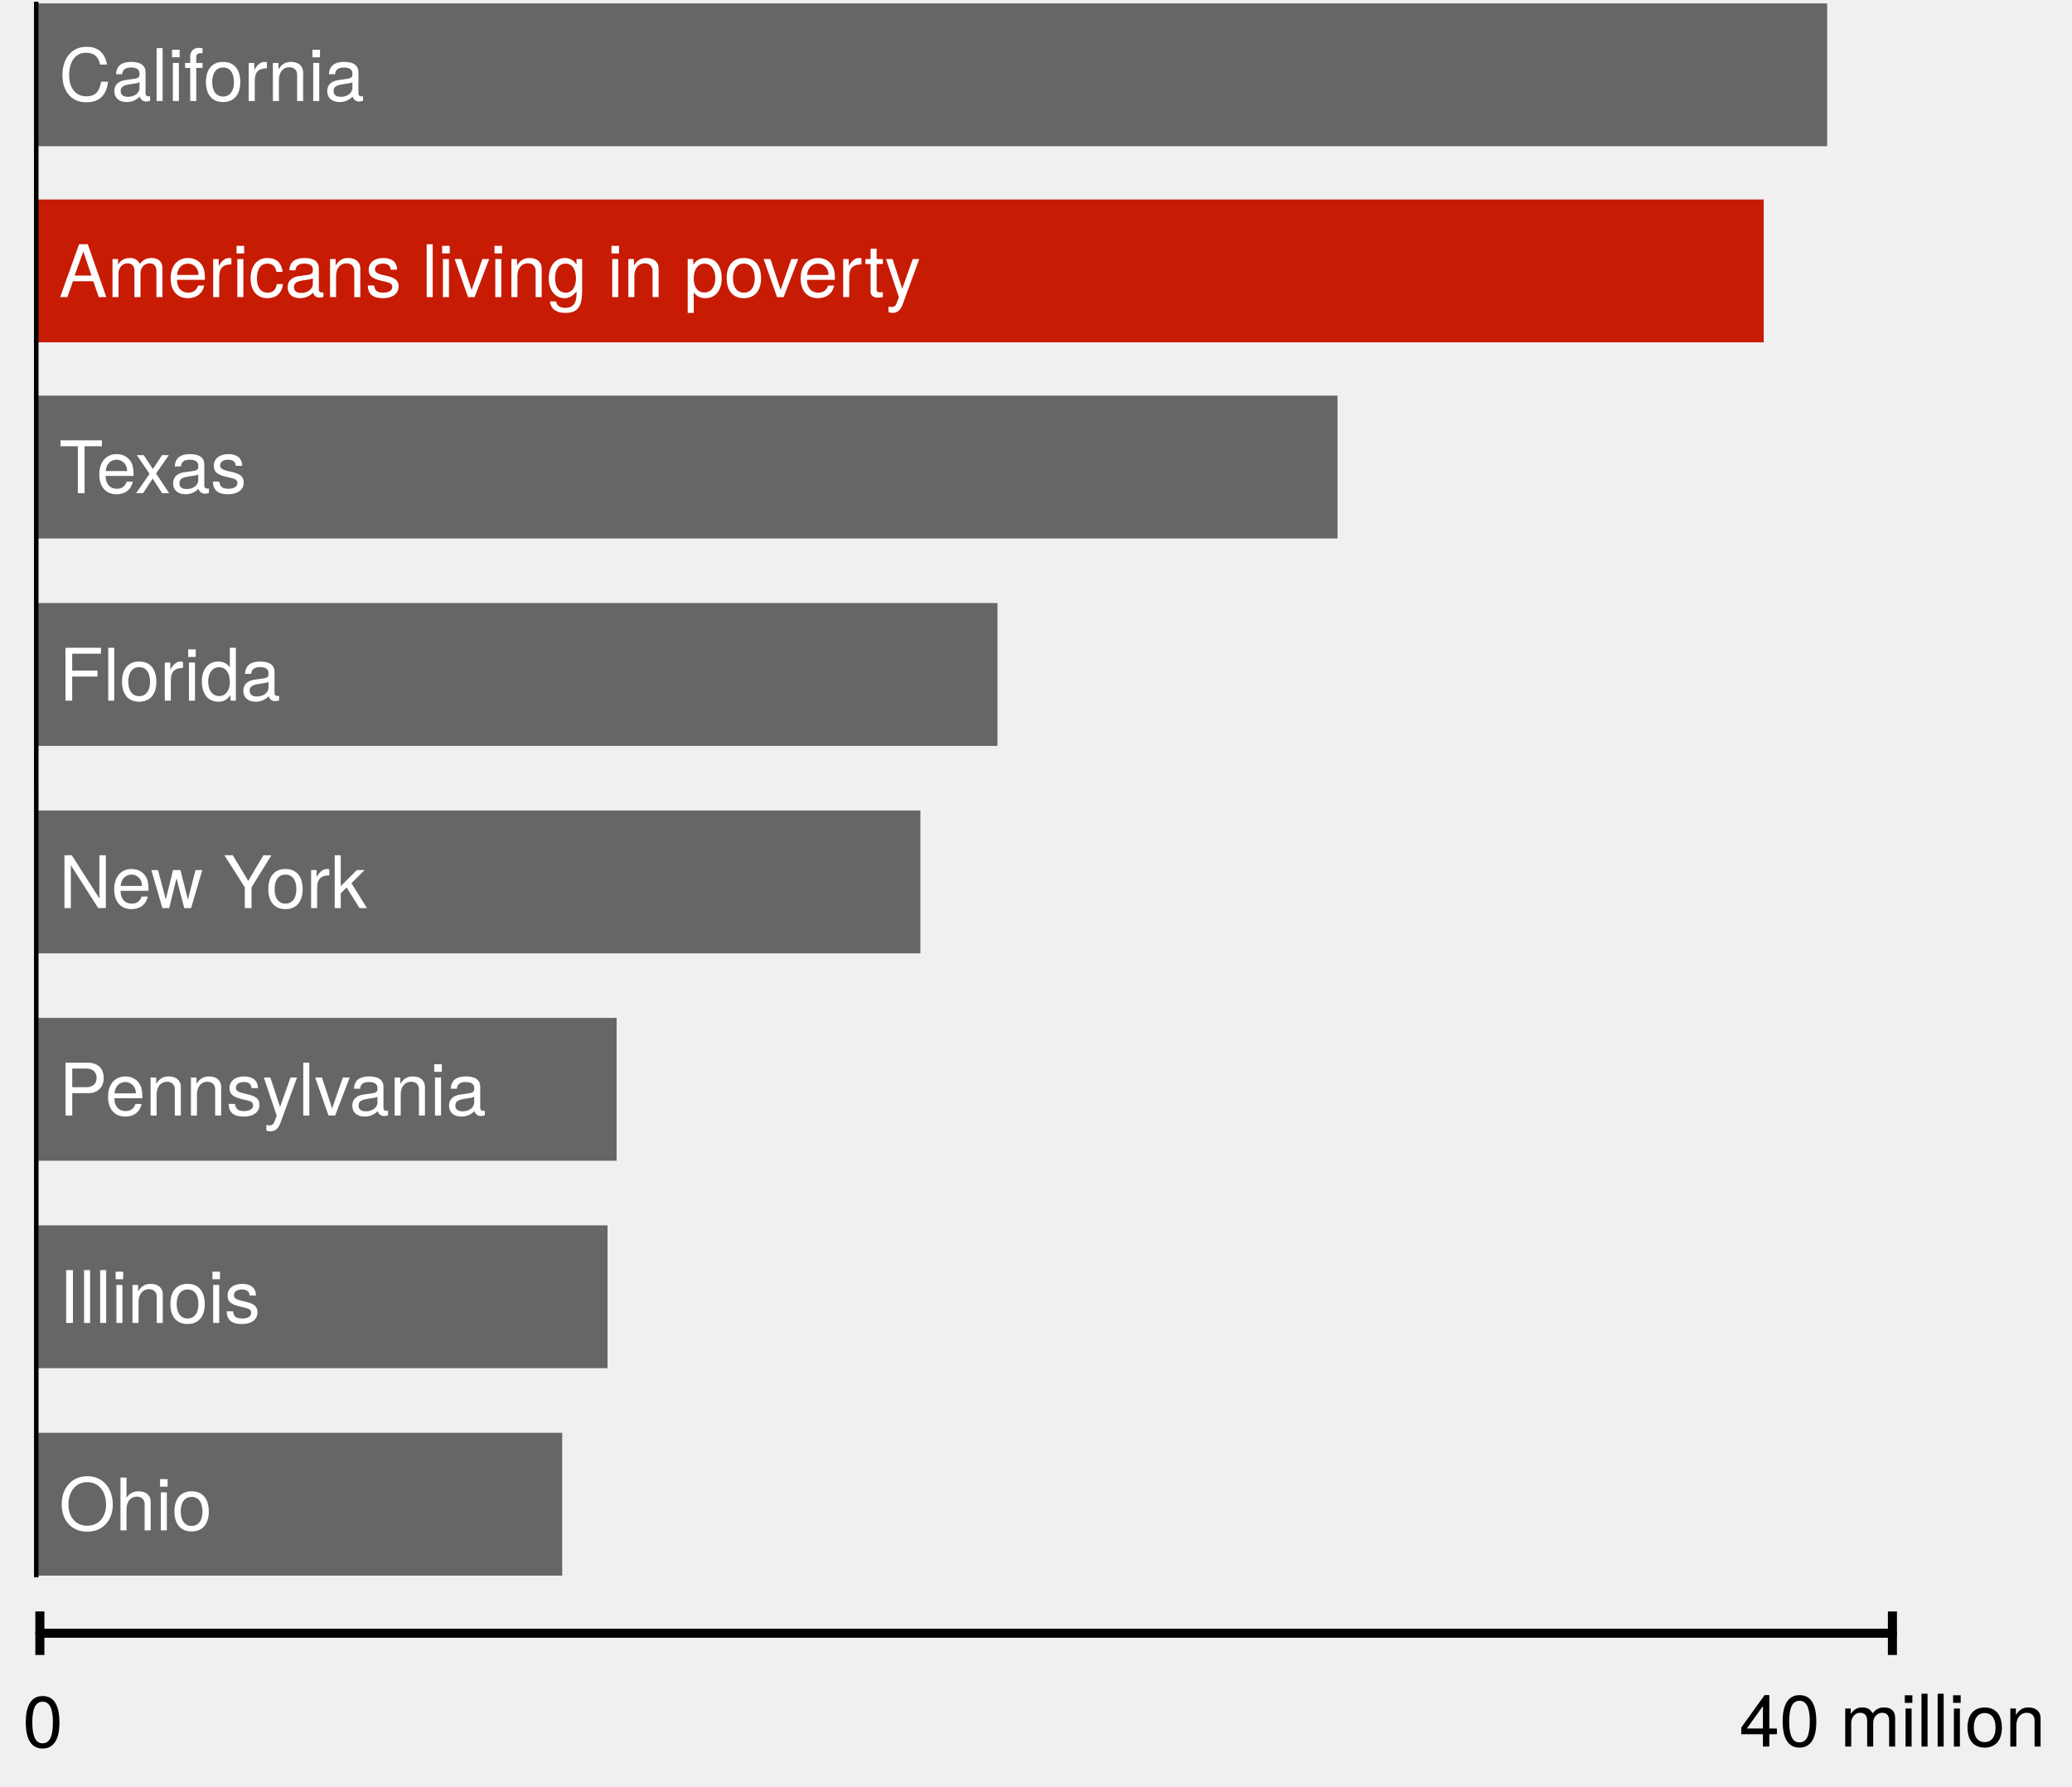
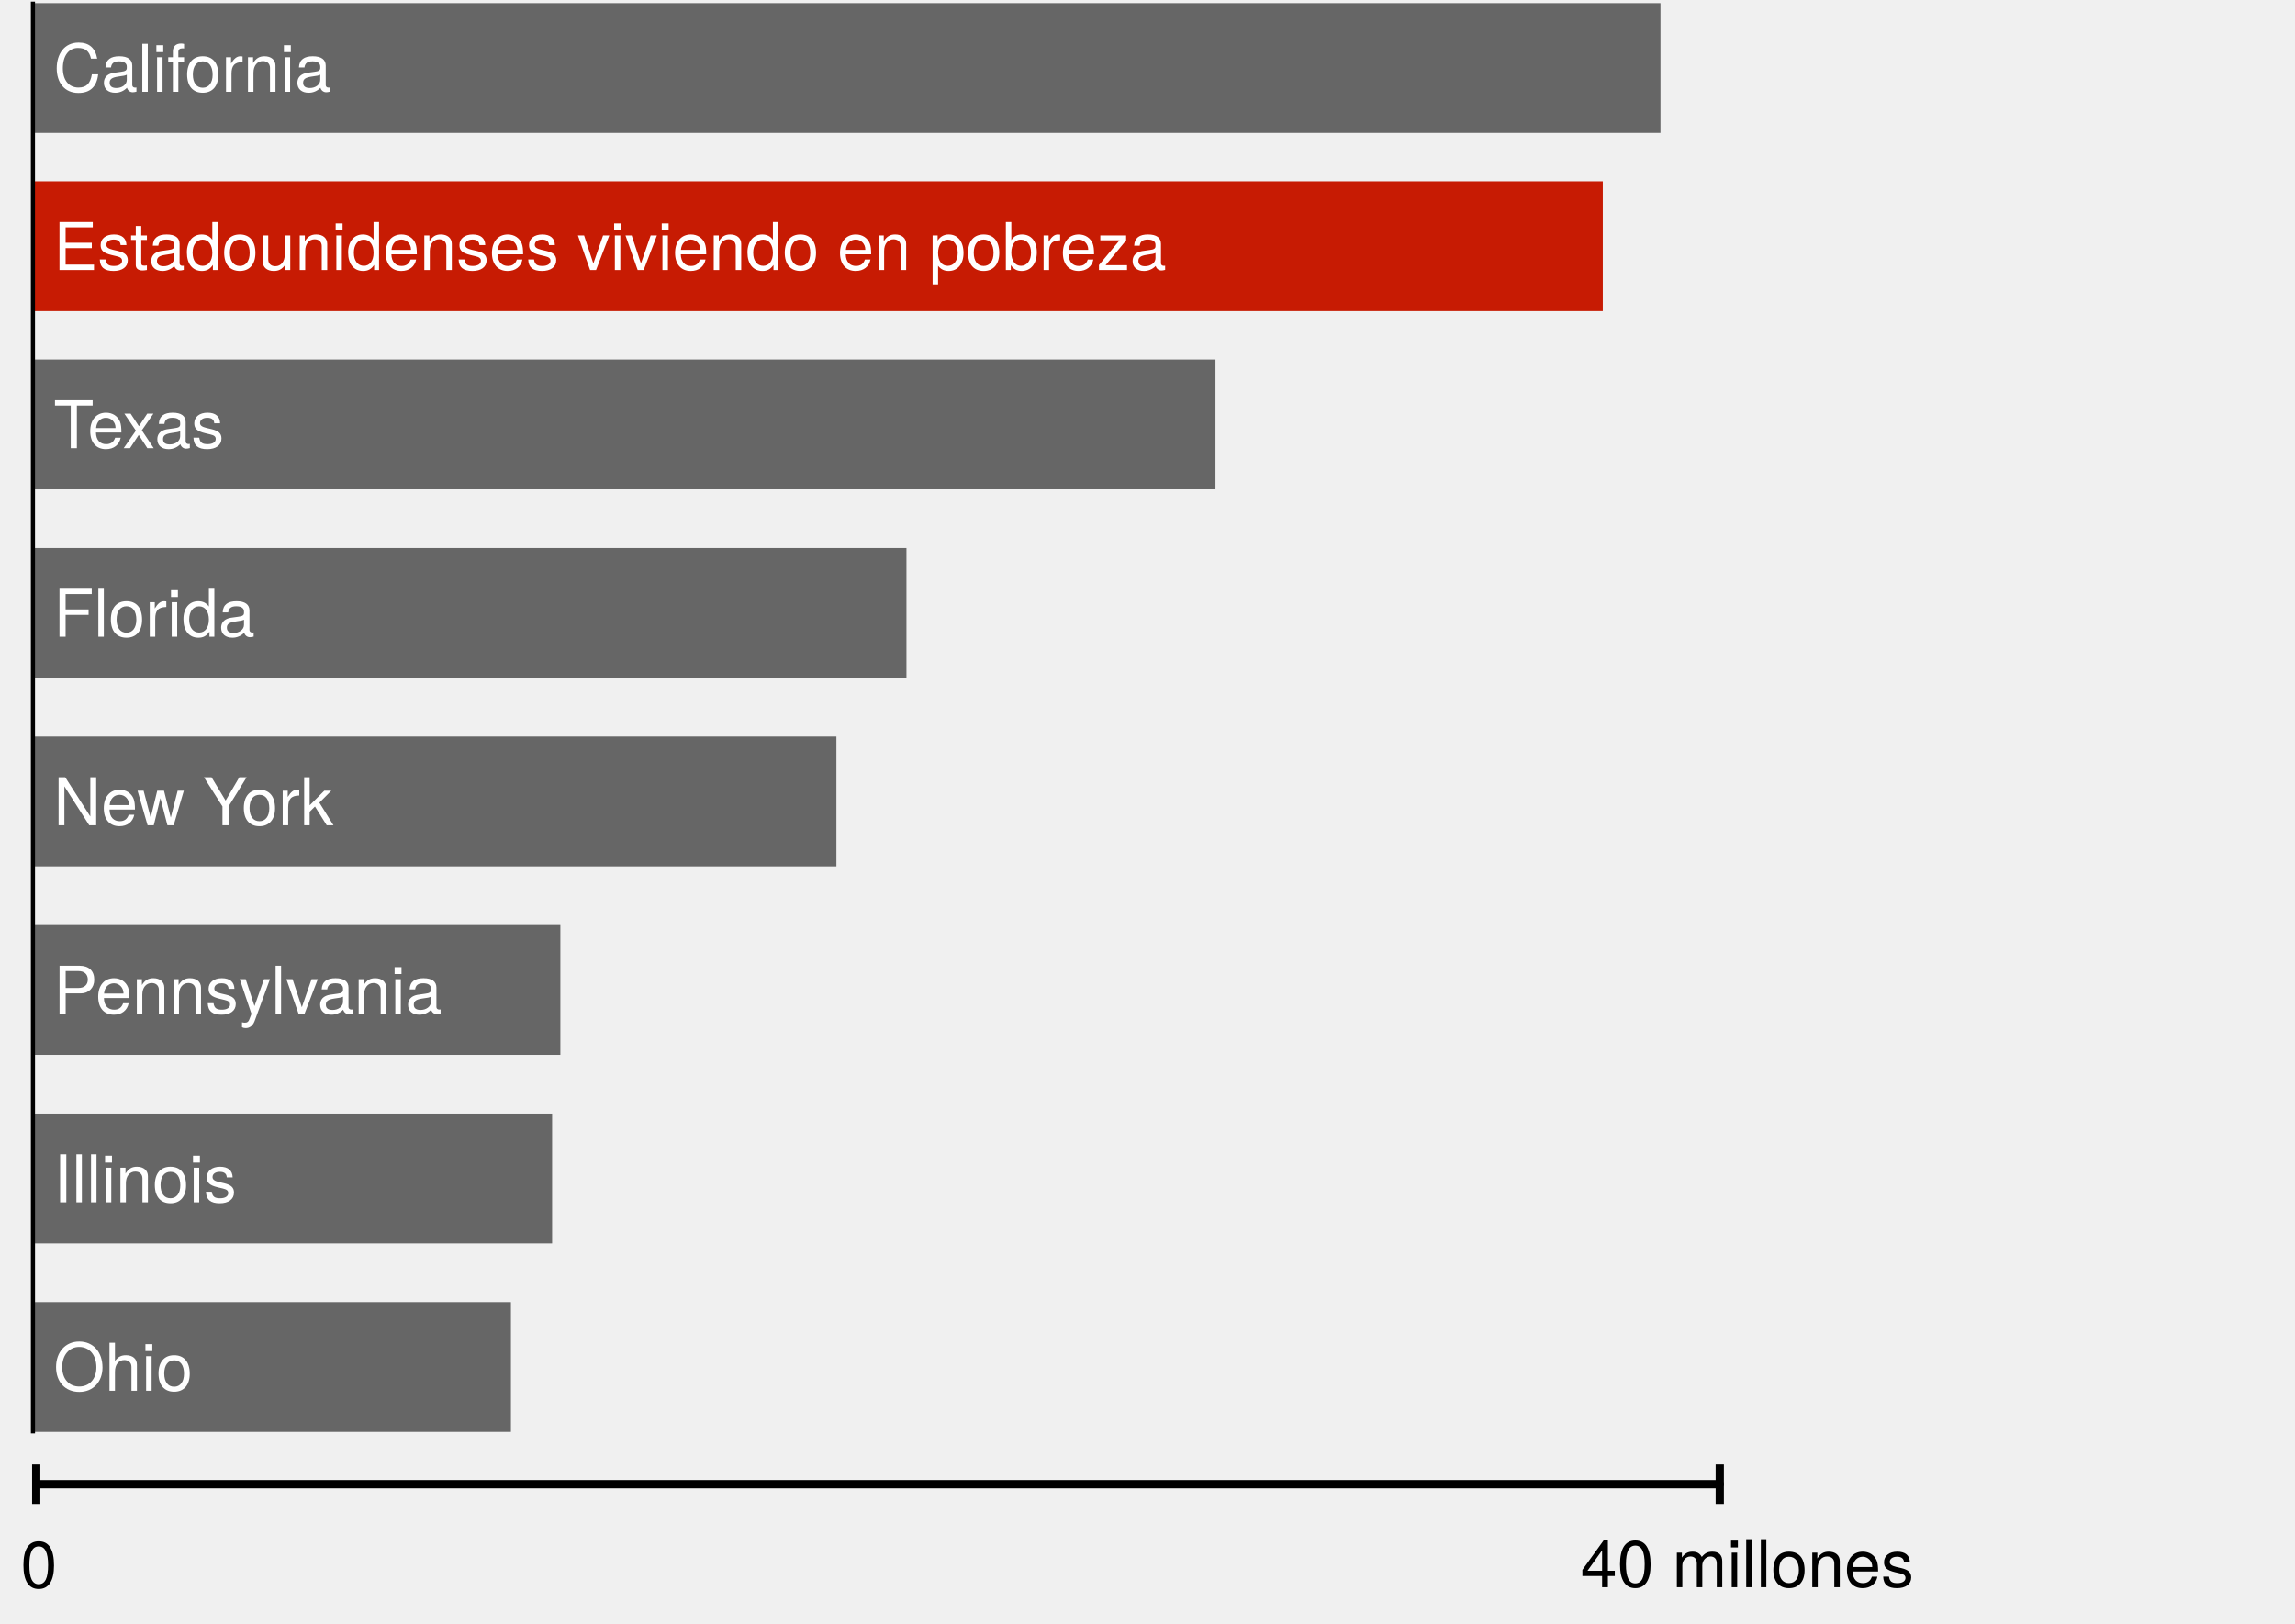
- <svg xmlns="http://www.w3.org/2000/svg" version="1.1" viewBox="271 138 457 394" width="457" height="394">
+ <svg xmlns="http://www.w3.org/2000/svg" version="1.1" viewBox="271 138 557 394" width="557" height="394">
  <defs>
    <font-face font-family="Helvetica Neue" font-size="16" panose-1="2 0 5 3 0 0 0 2 0 4" units-per-em="1000" underline-position="-100" underline-thickness="50" slope="0" x-height="517" cap-height="714" ascent="951.996" descent="-212.997" font-weight="400">
      <font-face-src>
        <font-face-name name="HelveticaNeue" />
      </font-face-src>
    </font-face>
    <marker orient="auto" overflow="visible" markerUnits="strokeWidth" id="NegativeControls_Marker" stroke-linejoin="miter" stroke-miterlimit="10" viewBox="-1 -4 2 8" markerWidth="2" markerHeight="8" color="black">
      <g>
        <line x1="0" y1="-2.4" x2="0" y2="2.4" fill="none" stroke="currentColor" stroke-width="1" />
      </g>
    </marker>
    <marker orient="auto" overflow="visible" markerUnits="strokeWidth" id="NegativeControls_Marker_2" stroke-linejoin="miter" stroke-miterlimit="10" viewBox="-1 -4 2 8" markerWidth="2" markerHeight="8" color="black">
      <g>
        <line x1="0" y1="2.4" x2="0" y2="-2.4" fill="none" stroke="currentColor" stroke-width="1" />
      </g>
    </marker>
  </defs>
  <g id="Canvas_2" fill-opacity="1" stroke-dasharray="none" fill="none" stroke="none" stroke-opacity="1">
    <g id="Canvas_2: Layer 1">
      <g id="Graphic_2">
        <rect x="279" y="138.75" width="395" height="31.5" fill="#666" />
        <text transform="translate(284 145.276)" fill="white">
          <tspan font-family="Helvetica Neue" font-size="16" font-weight="400" fill="white" x="0" y="15">California</tspan>
        </text>
      </g>
      <g id="Graphic_3">
        <rect x="279" y="182" width="381" height="31.5" fill="#c71b03" />
        <text transform="translate(284 188.526)" fill="white">
-           <tspan font-family="Helvetica Neue" font-size="16" font-weight="400" fill="white" x="0" y="15">Americans living in poverty</tspan>
+           <tspan font-family="Helvetica Neue" font-size="16" font-weight="400" fill="white" x="0" y="15">Estadounidenses viviendo en pobreza</tspan>
        </text>
      </g>
      <g id="Graphic_4">
        <rect x="279" y="225.25" width="287" height="31.5" fill="#666" />
        <text transform="translate(284 231.776)" fill="white">
          <tspan font-family="Helvetica Neue" font-size="16" font-weight="400" fill="white" x="0" y="15">Texas</tspan>
        </text>
      </g>
      <g id="Graphic_5">
        <rect x="279" y="316.75" width="195" height="31.5" fill="#666" />
        <text transform="translate(284 323.276)" fill="white">
          <tspan font-family="Helvetica Neue" font-size="16" font-weight="400" fill="white" x="0" y="15">New York</tspan>
        </text>
      </g>
      <g id="Graphic_9">
        <rect x="279" y="271" width="212" height="31.5" fill="#666" />
        <text transform="translate(284 277.526)" fill="white">
          <tspan font-family="Helvetica Neue" font-size="16" font-weight="400" fill="white" x="0" y="15">Florida</tspan>
        </text>
      </g>
      <g id="Graphic_10">
        <rect x="279" y="362.5" width="128" height="31.5" fill="#666" />
        <text transform="translate(284 369.026)" fill="white">
          <tspan font-family="Helvetica Neue" font-size="16" font-weight="400" fill="white" x="0" y="15">Pennsylvania</tspan>
        </text>
      </g>
      <g id="Graphic_11">
        <rect x="279" y="408.25" width="126" height="31.5" fill="#666" />
        <text transform="translate(284 414.776)" fill="white">
          <tspan font-family="Helvetica Neue" font-size="16" font-weight="400" fill="white" x="0" y="15">Illinois</tspan>
        </text>
      </g>
      <g id="Graphic_12">
        <rect x="279" y="454" width="116" height="31.5" fill="#666" />
        <text transform="translate(284 460.526)" fill="white">
          <tspan font-family="Helvetica Neue" font-size="16" font-weight="400" fill="white" x="0" y="15">Ohio</tspan>
        </text>
      </g>
      <g id="Line_15">
        <line x1="279.791" y1="498.2" x2="688.391" y2="498.2" marker-end="url(#NegativeControls_Marker)" marker-start="url(#NegativeControls_Marker_2)" stroke="black" stroke-linecap="round" stroke-linejoin="round" stroke-width="2" />
      </g>
      <g id="Graphic_16">
        <text transform="translate(276 508.4)" fill="black">
          <tspan font-family="Helvetica Neue" font-size="16" font-weight="400" fill="black" x="31974423e-20" y="15">0</tspan>
        </text>
      </g>
      <g id="Graphic_17">
        <text transform="translate(654.6 508.2)" fill="black">
-           <tspan font-family="Helvetica Neue" font-size="16" font-weight="400" fill="black" x="0" y="15">40 million</tspan>
+           <tspan font-family="Helvetica Neue" font-size="16" font-weight="400" fill="black" x="0" y="15">40 millones</tspan>
        </text>
      </g>
      <g id="Line_20">
        <line x1="279" y1="485.367" x2="278.992" y2="138.891" stroke="black" stroke-linecap="square" stroke-linejoin="round" stroke-width="1" />
      </g>
    </g>
  </g>
</svg>
